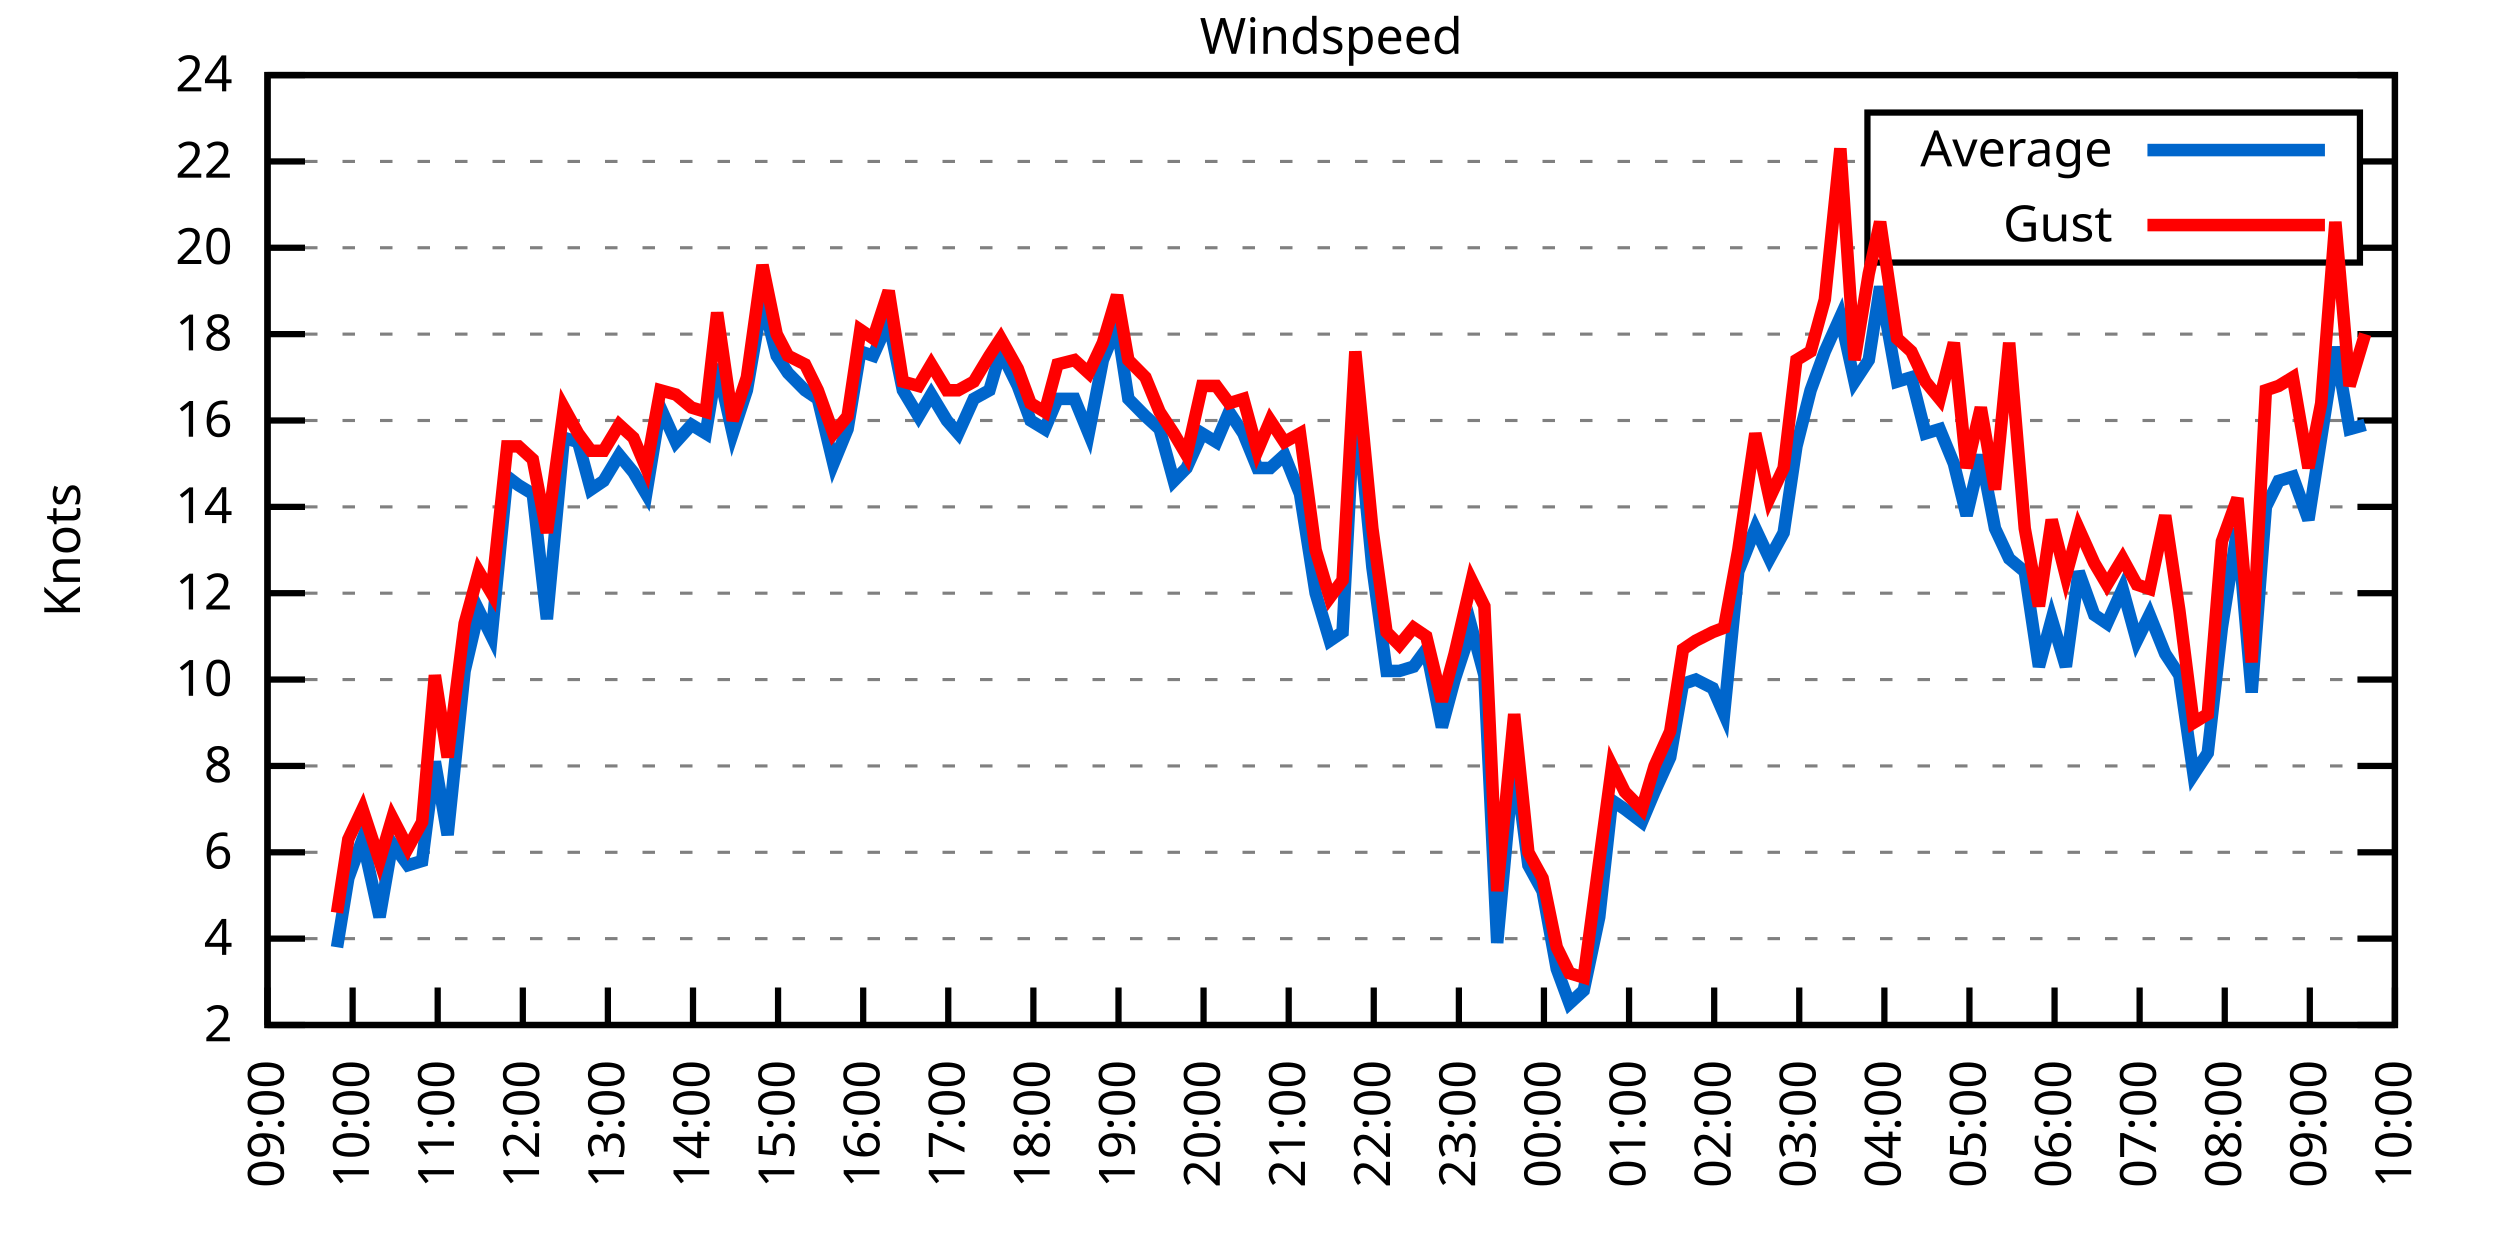
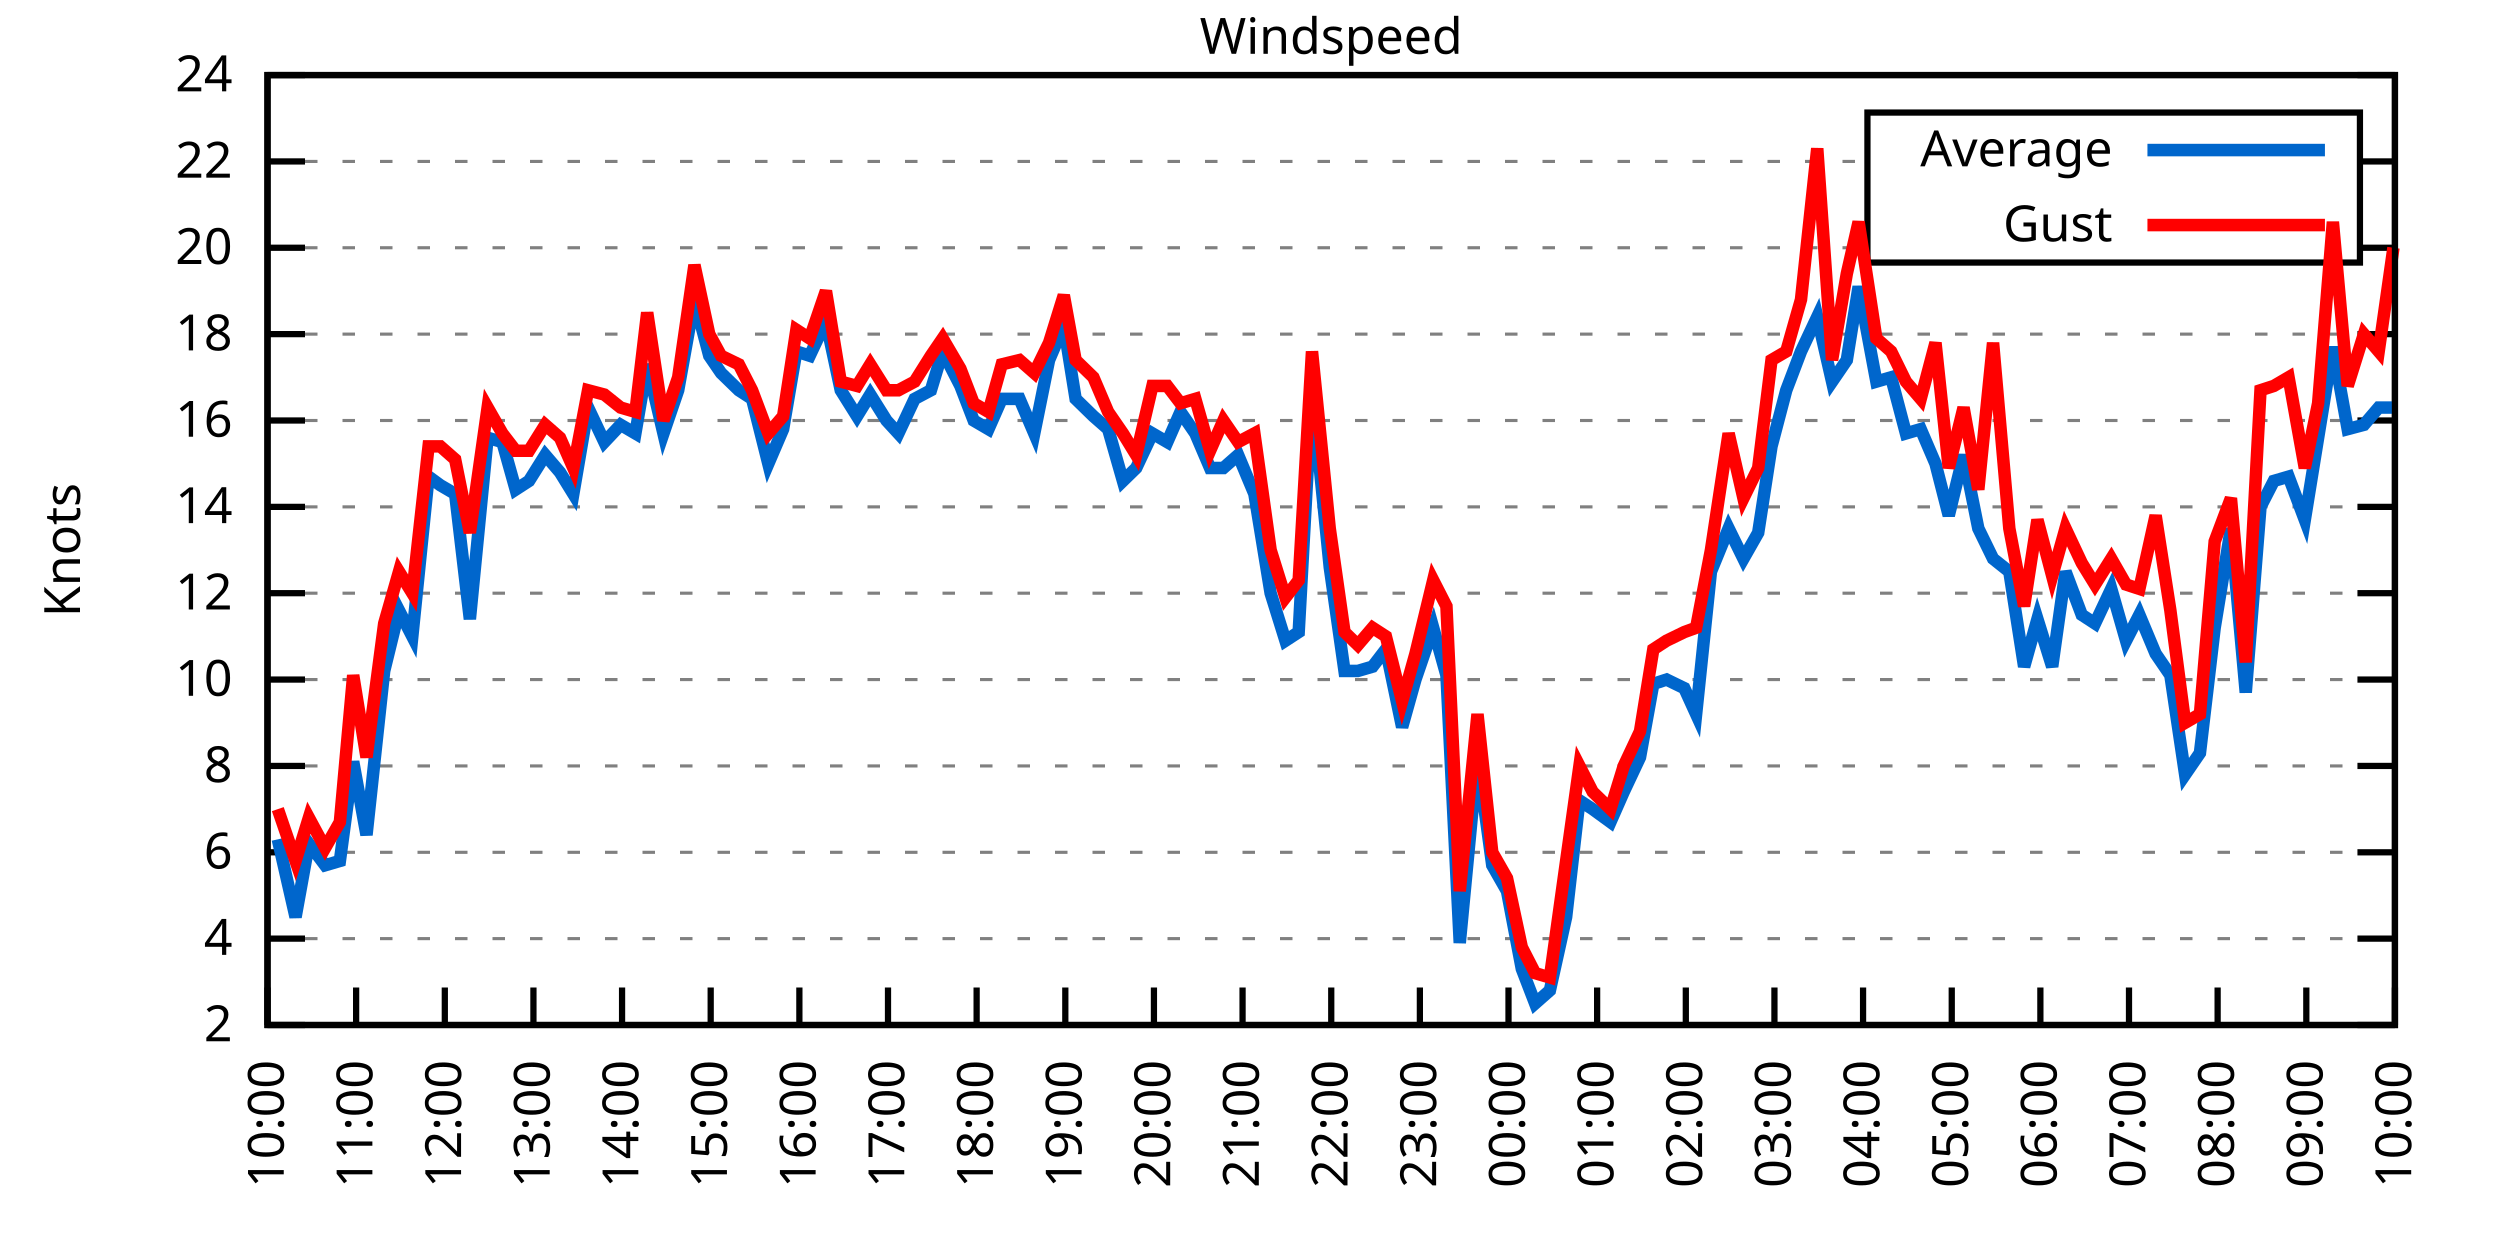
<svg xmlns="http://www.w3.org/2000/svg" xmlns:xlink="http://www.w3.org/1999/xlink" width="400" height="200" viewBox="0 0 400 200">
  <g id="gnuplot_canvas">
    <rect x="0" y="0" width="400" height="200" fill="none" />
    <defs>
      <circle id="gpDot" r="0.5" stroke-width="0.5" stroke="currentColor" />
      <path id="gpPt0" stroke-width="0.333" stroke="currentColor" d="M-1,0 h2 M0,-1 v2" />
      <path id="gpPt1" stroke-width="0.333" stroke="currentColor" d="M-1,-1 L1,1 M1,-1 L-1,1" />
      <path id="gpPt2" stroke-width="0.333" stroke="currentColor" d="M-1,0 L1,0 M0,-1 L0,1 M-1,-1 L1,1 M-1,1 L1,-1" />
      <rect id="gpPt3" stroke-width="0.333" stroke="currentColor" x="-1" y="-1" width="2" height="2" />
      <rect id="gpPt4" stroke-width="0.333" stroke="currentColor" fill="currentColor" x="-1" y="-1" width="2" height="2" />
      <circle id="gpPt5" stroke-width="0.333" stroke="currentColor" cx="0" cy="0" r="1" />
      <use xlink:href="#gpPt5" id="gpPt6" fill="currentColor" stroke="none" />
      <path id="gpPt7" stroke-width="0.333" stroke="currentColor" d="M0,-1.33 L-1.33,0.67 L1.33,0.67 z" />
      <use xlink:href="#gpPt7" id="gpPt8" fill="currentColor" stroke="none" />
      <use xlink:href="#gpPt7" id="gpPt9" stroke="currentColor" transform="rotate(180)" />
      <use xlink:href="#gpPt9" id="gpPt10" fill="currentColor" stroke="none" />
      <use xlink:href="#gpPt3" id="gpPt11" stroke="currentColor" transform="rotate(45)" />
      <use xlink:href="#gpPt11" id="gpPt12" fill="currentColor" stroke="none" />
      <path id="gpPt13" stroke-width="0.333" stroke="currentColor" d="M0,1.330 L1.265,0.411 L0.782,-1.067 L-0.782,-1.076 L-1.265,0.411 z" />
      <use xlink:href="#gpPt13" id="gpPt14" fill="currentColor" stroke="none" />
      <filter id="textbox" filterUnits="objectBoundingBox" x="0" y="0" height="1" width="1">
        <feFlood flood-color="white" flood-opacity="1" result="bgnd" />
        <feComposite in="SourceGraphic" in2="bgnd" operator="atop" />
      </filter>
      <filter id="greybox" filterUnits="objectBoundingBox" x="0" y="0" height="1" width="1">
        <feFlood flood-color="lightgrey" flood-opacity="1" result="grey" />
        <feComposite in="SourceGraphic" in2="grey" operator="atop" />
      </filter>
    </defs>
    <g fill="none" color="white" stroke="currentColor" stroke-width="1.00" stroke-linecap="butt" stroke-linejoin="miter">
</g>
    <g fill="none" color="black" stroke="currentColor" stroke-width="1.00" stroke-linecap="butt" stroke-linejoin="miter">
      <g stroke="none" shape-rendering="crispEdges">
        <polygon fill="rgb(255, 255, 255)" points="42.80,164.00 383.18,164.00 383.18,12.02 42.80,12.02 " />
      </g>
    </g>
    <g fill="none" color="black" stroke="currentColor" stroke-width="1.00" stroke-linecap="butt" stroke-linejoin="miter">
</g>
    <g fill="none" color="black" stroke="black" stroke-width="0.50" stroke-linecap="butt" stroke-linejoin="miter">
</g>
    <g fill="none" color="gray" stroke="currentColor" stroke-width="0.50" stroke-linecap="butt" stroke-linejoin="miter">
      <path stroke="gray" stroke-dasharray="2,4" class="gridline" d="M42.80,164.00 L383.19,164.00  " />
    </g>
    <g fill="none" color="gray" stroke="gray" stroke-width="1.00" stroke-linecap="butt" stroke-linejoin="miter">
</g>
    <g fill="none" color="black" stroke="currentColor" stroke-width="1.00" stroke-linecap="butt" stroke-linejoin="miter">
      <path stroke="black" d="M42.80,164.00 L48.80,164.00 M383.19,164.00 L377.19,164.00  " />
      <g transform="translate(37.20,166.60)" stroke="none" fill="black" font-family="Sans" font-size="8.00" text-anchor="end">
        <text>
          <tspan font-family="Sans"> 2</tspan>
        </text>
      </g>
    </g>
    <g fill="none" color="black" stroke="currentColor" stroke-width="1.00" stroke-linecap="butt" stroke-linejoin="miter">
</g>
    <g fill="none" color="black" stroke="black" stroke-width="0.50" stroke-linecap="butt" stroke-linejoin="miter">
</g>
    <g fill="none" color="gray" stroke="currentColor" stroke-width="0.50" stroke-linecap="butt" stroke-linejoin="miter">
      <path stroke="gray" stroke-dasharray="2,4" class="gridline" d="M42.80,150.18 L383.19,150.18  " />
    </g>
    <g fill="none" color="gray" stroke="gray" stroke-width="1.00" stroke-linecap="butt" stroke-linejoin="miter">
</g>
    <g fill="none" color="black" stroke="currentColor" stroke-width="1.00" stroke-linecap="butt" stroke-linejoin="miter">
      <path stroke="black" d="M42.80,150.18 L48.80,150.18 M383.19,150.18 L377.19,150.18  " />
      <g transform="translate(37.20,152.78)" stroke="none" fill="black" font-family="Sans" font-size="8.00" text-anchor="end">
        <text>
          <tspan font-family="Sans"> 4</tspan>
        </text>
      </g>
    </g>
    <g fill="none" color="black" stroke="currentColor" stroke-width="1.00" stroke-linecap="butt" stroke-linejoin="miter">
</g>
    <g fill="none" color="black" stroke="black" stroke-width="0.50" stroke-linecap="butt" stroke-linejoin="miter">
</g>
    <g fill="none" color="gray" stroke="currentColor" stroke-width="0.50" stroke-linecap="butt" stroke-linejoin="miter">
      <path stroke="gray" stroke-dasharray="2,4" class="gridline" d="M42.80,136.37 L383.19,136.37  " />
    </g>
    <g fill="none" color="gray" stroke="gray" stroke-width="1.00" stroke-linecap="butt" stroke-linejoin="miter">
</g>
    <g fill="none" color="black" stroke="currentColor" stroke-width="1.00" stroke-linecap="butt" stroke-linejoin="miter">
      <path stroke="black" d="M42.80,136.37 L48.80,136.37 M383.19,136.37 L377.19,136.37  " />
      <g transform="translate(37.20,138.97)" stroke="none" fill="black" font-family="Sans" font-size="8.00" text-anchor="end">
        <text>
          <tspan font-family="Sans"> 6</tspan>
        </text>
      </g>
    </g>
    <g fill="none" color="black" stroke="currentColor" stroke-width="1.00" stroke-linecap="butt" stroke-linejoin="miter">
</g>
    <g fill="none" color="black" stroke="black" stroke-width="0.50" stroke-linecap="butt" stroke-linejoin="miter">
</g>
    <g fill="none" color="gray" stroke="currentColor" stroke-width="0.50" stroke-linecap="butt" stroke-linejoin="miter">
      <path stroke="gray" stroke-dasharray="2,4" class="gridline" d="M42.80,122.55 L383.19,122.55  " />
    </g>
    <g fill="none" color="gray" stroke="gray" stroke-width="1.00" stroke-linecap="butt" stroke-linejoin="miter">
</g>
    <g fill="none" color="black" stroke="currentColor" stroke-width="1.00" stroke-linecap="butt" stroke-linejoin="miter">
      <path stroke="black" d="M42.80,122.55 L48.80,122.55 M383.19,122.55 L377.19,122.55  " />
      <g transform="translate(37.20,125.15)" stroke="none" fill="black" font-family="Sans" font-size="8.00" text-anchor="end">
        <text>
          <tspan font-family="Sans"> 8</tspan>
        </text>
      </g>
    </g>
    <g fill="none" color="black" stroke="currentColor" stroke-width="1.00" stroke-linecap="butt" stroke-linejoin="miter">
</g>
    <g fill="none" color="black" stroke="black" stroke-width="0.50" stroke-linecap="butt" stroke-linejoin="miter">
</g>
    <g fill="none" color="gray" stroke="currentColor" stroke-width="0.50" stroke-linecap="butt" stroke-linejoin="miter">
      <path stroke="gray" stroke-dasharray="2,4" class="gridline" d="M42.80,108.73 L383.19,108.73  " />
    </g>
    <g fill="none" color="gray" stroke="gray" stroke-width="1.00" stroke-linecap="butt" stroke-linejoin="miter">
</g>
    <g fill="none" color="black" stroke="currentColor" stroke-width="1.00" stroke-linecap="butt" stroke-linejoin="miter">
      <path stroke="black" d="M42.80,108.73 L48.80,108.73 M383.19,108.73 L377.19,108.73  " />
      <g transform="translate(37.20,111.33)" stroke="none" fill="black" font-family="Sans" font-size="8.00" text-anchor="end">
        <text>
          <tspan font-family="Sans"> 10</tspan>
        </text>
      </g>
    </g>
    <g fill="none" color="black" stroke="currentColor" stroke-width="1.00" stroke-linecap="butt" stroke-linejoin="miter">
</g>
    <g fill="none" color="black" stroke="black" stroke-width="0.50" stroke-linecap="butt" stroke-linejoin="miter">
</g>
    <g fill="none" color="gray" stroke="currentColor" stroke-width="0.50" stroke-linecap="butt" stroke-linejoin="miter">
      <path stroke="gray" stroke-dasharray="2,4" class="gridline" d="M42.80,94.91 L383.19,94.91  " />
    </g>
    <g fill="none" color="gray" stroke="gray" stroke-width="1.00" stroke-linecap="butt" stroke-linejoin="miter">
</g>
    <g fill="none" color="black" stroke="currentColor" stroke-width="1.00" stroke-linecap="butt" stroke-linejoin="miter">
      <path stroke="black" d="M42.80,94.91 L48.80,94.91 M383.19,94.91 L377.19,94.91  " />
      <g transform="translate(37.20,97.51)" stroke="none" fill="black" font-family="Sans" font-size="8.00" text-anchor="end">
        <text>
          <tspan font-family="Sans"> 12</tspan>
        </text>
      </g>
    </g>
    <g fill="none" color="black" stroke="currentColor" stroke-width="1.00" stroke-linecap="butt" stroke-linejoin="miter">
</g>
    <g fill="none" color="black" stroke="black" stroke-width="0.50" stroke-linecap="butt" stroke-linejoin="miter">
</g>
    <g fill="none" color="gray" stroke="currentColor" stroke-width="0.50" stroke-linecap="butt" stroke-linejoin="miter">
      <path stroke="gray" stroke-dasharray="2,4" class="gridline" d="M42.80,81.10 L383.19,81.10  " />
    </g>
    <g fill="none" color="gray" stroke="gray" stroke-width="1.00" stroke-linecap="butt" stroke-linejoin="miter">
</g>
    <g fill="none" color="black" stroke="currentColor" stroke-width="1.00" stroke-linecap="butt" stroke-linejoin="miter">
      <path stroke="black" d="M42.80,81.10 L48.80,81.10 M383.19,81.10 L377.19,81.10  " />
      <g transform="translate(37.20,83.70)" stroke="none" fill="black" font-family="Sans" font-size="8.00" text-anchor="end">
        <text>
          <tspan font-family="Sans"> 14</tspan>
        </text>
      </g>
    </g>
    <g fill="none" color="black" stroke="currentColor" stroke-width="1.00" stroke-linecap="butt" stroke-linejoin="miter">
</g>
    <g fill="none" color="black" stroke="black" stroke-width="0.50" stroke-linecap="butt" stroke-linejoin="miter">
</g>
    <g fill="none" color="gray" stroke="currentColor" stroke-width="0.50" stroke-linecap="butt" stroke-linejoin="miter">
      <path stroke="gray" stroke-dasharray="2,4" class="gridline" d="M42.80,67.28 L383.19,67.28  " />
    </g>
    <g fill="none" color="gray" stroke="gray" stroke-width="1.00" stroke-linecap="butt" stroke-linejoin="miter">
</g>
    <g fill="none" color="black" stroke="currentColor" stroke-width="1.00" stroke-linecap="butt" stroke-linejoin="miter">
      <path stroke="black" d="M42.80,67.28 L48.80,67.28 M383.19,67.28 L377.19,67.28  " />
      <g transform="translate(37.20,69.88)" stroke="none" fill="black" font-family="Sans" font-size="8.00" text-anchor="end">
        <text>
          <tspan font-family="Sans"> 16</tspan>
        </text>
      </g>
    </g>
    <g fill="none" color="black" stroke="currentColor" stroke-width="1.00" stroke-linecap="butt" stroke-linejoin="miter">
</g>
    <g fill="none" color="black" stroke="black" stroke-width="0.50" stroke-linecap="butt" stroke-linejoin="miter">
</g>
    <g fill="none" color="gray" stroke="currentColor" stroke-width="0.50" stroke-linecap="butt" stroke-linejoin="miter">
      <path stroke="gray" stroke-dasharray="2,4" class="gridline" d="M42.80,53.46 L383.19,53.46  " />
    </g>
    <g fill="none" color="gray" stroke="gray" stroke-width="1.00" stroke-linecap="butt" stroke-linejoin="miter">
</g>
    <g fill="none" color="black" stroke="currentColor" stroke-width="1.00" stroke-linecap="butt" stroke-linejoin="miter">
      <path stroke="black" d="M42.80,53.46 L48.80,53.46 M383.19,53.46 L377.19,53.46  " />
      <g transform="translate(37.20,56.06)" stroke="none" fill="black" font-family="Sans" font-size="8.00" text-anchor="end">
        <text>
          <tspan font-family="Sans"> 18</tspan>
        </text>
      </g>
    </g>
    <g fill="none" color="black" stroke="currentColor" stroke-width="1.00" stroke-linecap="butt" stroke-linejoin="miter">
</g>
    <g fill="none" color="black" stroke="black" stroke-width="0.50" stroke-linecap="butt" stroke-linejoin="miter">
</g>
    <g fill="none" color="gray" stroke="currentColor" stroke-width="0.50" stroke-linecap="butt" stroke-linejoin="miter">
      <path stroke="gray" stroke-dasharray="2,4" class="gridline" d="M42.80,39.64 L298.79,39.64 M377.59,39.64 L383.19,39.64  " />
    </g>
    <g fill="none" color="gray" stroke="gray" stroke-width="1.00" stroke-linecap="butt" stroke-linejoin="miter">
</g>
    <g fill="none" color="black" stroke="currentColor" stroke-width="1.00" stroke-linecap="butt" stroke-linejoin="miter">
      <path stroke="black" d="M42.80,39.64 L48.80,39.64 M383.19,39.64 L377.19,39.64  " />
      <g transform="translate(37.20,42.24)" stroke="none" fill="black" font-family="Sans" font-size="8.00" text-anchor="end">
        <text>
          <tspan font-family="Sans"> 20</tspan>
        </text>
      </g>
    </g>
    <g fill="none" color="black" stroke="currentColor" stroke-width="1.00" stroke-linecap="butt" stroke-linejoin="miter">
</g>
    <g fill="none" color="black" stroke="black" stroke-width="0.50" stroke-linecap="butt" stroke-linejoin="miter">
</g>
    <g fill="none" color="gray" stroke="currentColor" stroke-width="0.50" stroke-linecap="butt" stroke-linejoin="miter">
      <path stroke="gray" stroke-dasharray="2,4" class="gridline" d="M42.80,25.83 L298.79,25.83 M377.59,25.83 L383.19,25.83  " />
    </g>
    <g fill="none" color="gray" stroke="gray" stroke-width="1.00" stroke-linecap="butt" stroke-linejoin="miter">
</g>
    <g fill="none" color="black" stroke="currentColor" stroke-width="1.00" stroke-linecap="butt" stroke-linejoin="miter">
      <path stroke="black" d="M42.80,25.83 L48.80,25.83 M383.19,25.83 L377.19,25.83  " />
      <g transform="translate(37.20,28.43)" stroke="none" fill="black" font-family="Sans" font-size="8.00" text-anchor="end">
        <text>
          <tspan font-family="Sans"> 22</tspan>
        </text>
      </g>
    </g>
    <g fill="none" color="black" stroke="currentColor" stroke-width="1.00" stroke-linecap="butt" stroke-linejoin="miter">
</g>
    <g fill="none" color="black" stroke="black" stroke-width="0.50" stroke-linecap="butt" stroke-linejoin="miter">
</g>
    <g fill="none" color="gray" stroke="currentColor" stroke-width="0.50" stroke-linecap="butt" stroke-linejoin="miter">
      <path stroke="gray" stroke-dasharray="2,4" class="gridline" d="M42.80,12.01 L383.19,12.01  " />
    </g>
    <g fill="none" color="gray" stroke="gray" stroke-width="1.00" stroke-linecap="butt" stroke-linejoin="miter">
</g>
    <g fill="none" color="black" stroke="currentColor" stroke-width="1.00" stroke-linecap="butt" stroke-linejoin="miter">
      <path stroke="black" d="M42.80,12.01 L48.80,12.01 M383.19,12.01 L377.19,12.01  " />
      <g transform="translate(37.20,14.61)" stroke="none" fill="black" font-family="Sans" font-size="8.00" text-anchor="end">
        <text>
          <tspan font-family="Sans"> 24</tspan>
        </text>
      </g>
    </g>
    <g fill="none" color="black" stroke="currentColor" stroke-width="1.00" stroke-linecap="butt" stroke-linejoin="miter">
      <path stroke="black" d="M42.80,164.00 L42.80,158.00  " />
      <g transform="translate(45.40,169.60) rotate(270.00)" stroke="none" fill="black" font-family="Sans" font-size="8.00" text-anchor="end">
        <text>
-           <tspan font-family="Sans">09:00</tspan>
-         </text>
-       </g>
-     </g>
-     <g fill="none" color="black" stroke="currentColor" stroke-width="1.00" stroke-linecap="butt" stroke-linejoin="miter">
-       <path stroke="black" d="M56.42,164.00 L56.42,158.00  " />
-       <g transform="translate(59.02,169.60) rotate(270.00)" stroke="none" fill="black" font-family="Sans" font-size="8.00" text-anchor="end">
-         <text>
          <tspan font-family="Sans">10:00</tspan>
        </text>
      </g>
    </g>
    <g fill="none" color="black" stroke="currentColor" stroke-width="1.00" stroke-linecap="butt" stroke-linejoin="miter">
-       <path stroke="black" d="M70.03,164.00 L70.03,158.00  " />
-       <g transform="translate(72.63,169.60) rotate(270.00)" stroke="none" fill="black" font-family="Sans" font-size="8.00" text-anchor="end">
+       <path stroke="black" d="M56.98,164.00 L56.98,158.00  " />
+       <g transform="translate(59.58,169.60) rotate(270.00)" stroke="none" fill="black" font-family="Sans" font-size="8.00" text-anchor="end">
        <text>
          <tspan font-family="Sans">11:00</tspan>
        </text>
      </g>
    </g>
    <g fill="none" color="black" stroke="currentColor" stroke-width="1.00" stroke-linecap="butt" stroke-linejoin="miter">
-       <path stroke="black" d="M83.65,164.00 L83.65,158.00  " />
-       <g transform="translate(86.25,169.60) rotate(270.00)" stroke="none" fill="black" font-family="Sans" font-size="8.00" text-anchor="end">
+       <path stroke="black" d="M71.17,164.00 L71.17,158.00  " />
+       <g transform="translate(73.77,169.60) rotate(270.00)" stroke="none" fill="black" font-family="Sans" font-size="8.00" text-anchor="end">
        <text>
          <tspan font-family="Sans">12:00</tspan>
        </text>
      </g>
    </g>
    <g fill="none" color="black" stroke="currentColor" stroke-width="1.00" stroke-linecap="butt" stroke-linejoin="miter">
-       <path stroke="black" d="M97.26,164.00 L97.26,158.00  " />
-       <g transform="translate(99.86,169.60) rotate(270.00)" stroke="none" fill="black" font-family="Sans" font-size="8.00" text-anchor="end">
+       <path stroke="black" d="M85.35,164.00 L85.35,158.00  " />
+       <g transform="translate(87.95,169.60) rotate(270.00)" stroke="none" fill="black" font-family="Sans" font-size="8.00" text-anchor="end">
        <text>
          <tspan font-family="Sans">13:00</tspan>
        </text>
      </g>
    </g>
    <g fill="none" color="black" stroke="currentColor" stroke-width="1.00" stroke-linecap="butt" stroke-linejoin="miter">
-       <path stroke="black" d="M110.88,164.00 L110.88,158.00  " />
-       <g transform="translate(113.48,169.60) rotate(270.00)" stroke="none" fill="black" font-family="Sans" font-size="8.00" text-anchor="end">
+       <path stroke="black" d="M99.53,164.00 L99.53,158.00  " />
+       <g transform="translate(102.13,169.60) rotate(270.00)" stroke="none" fill="black" font-family="Sans" font-size="8.00" text-anchor="end">
        <text>
          <tspan font-family="Sans">14:00</tspan>
        </text>
      </g>
    </g>
    <g fill="none" color="black" stroke="currentColor" stroke-width="1.00" stroke-linecap="butt" stroke-linejoin="miter">
-       <path stroke="black" d="M124.49,164.00 L124.49,158.00  " />
-       <g transform="translate(127.09,169.60) rotate(270.00)" stroke="none" fill="black" font-family="Sans" font-size="8.00" text-anchor="end">
+       <path stroke="black" d="M113.71,164.00 L113.71,158.00  " />
+       <g transform="translate(116.31,169.60) rotate(270.00)" stroke="none" fill="black" font-family="Sans" font-size="8.00" text-anchor="end">
        <text>
          <tspan font-family="Sans">15:00</tspan>
        </text>
      </g>
    </g>
    <g fill="none" color="black" stroke="currentColor" stroke-width="1.00" stroke-linecap="butt" stroke-linejoin="miter">
-       <path stroke="black" d="M138.11,164.00 L138.11,158.00  " />
-       <g transform="translate(140.71,169.60) rotate(270.00)" stroke="none" fill="black" font-family="Sans" font-size="8.00" text-anchor="end">
+       <path stroke="black" d="M127.90,164.00 L127.90,158.00  " />
+       <g transform="translate(130.50,169.60) rotate(270.00)" stroke="none" fill="black" font-family="Sans" font-size="8.00" text-anchor="end">
        <text>
          <tspan font-family="Sans">16:00</tspan>
        </text>
      </g>
    </g>
    <g fill="none" color="black" stroke="currentColor" stroke-width="1.00" stroke-linecap="butt" stroke-linejoin="miter">
-       <path stroke="black" d="M151.72,164.00 L151.72,158.00  " />
-       <g transform="translate(154.32,169.60) rotate(270.00)" stroke="none" fill="black" font-family="Sans" font-size="8.00" text-anchor="end">
+       <path stroke="black" d="M142.08,164.00 L142.08,158.00  " />
+       <g transform="translate(144.68,169.60) rotate(270.00)" stroke="none" fill="black" font-family="Sans" font-size="8.00" text-anchor="end">
        <text>
          <tspan font-family="Sans">17:00</tspan>
        </text>
      </g>
    </g>
    <g fill="none" color="black" stroke="currentColor" stroke-width="1.00" stroke-linecap="butt" stroke-linejoin="miter">
-       <path stroke="black" d="M165.34,164.00 L165.34,158.00  " />
-       <g transform="translate(167.94,169.60) rotate(270.00)" stroke="none" fill="black" font-family="Sans" font-size="8.00" text-anchor="end">
+       <path stroke="black" d="M156.26,164.00 L156.26,158.00  " />
+       <g transform="translate(158.86,169.60) rotate(270.00)" stroke="none" fill="black" font-family="Sans" font-size="8.00" text-anchor="end">
        <text>
          <tspan font-family="Sans">18:00</tspan>
        </text>
      </g>
    </g>
    <g fill="none" color="black" stroke="currentColor" stroke-width="1.00" stroke-linecap="butt" stroke-linejoin="miter">
-       <path stroke="black" d="M178.96,164.00 L178.96,158.00  " />
-       <g transform="translate(181.56,169.60) rotate(270.00)" stroke="none" fill="black" font-family="Sans" font-size="8.00" text-anchor="end">
+       <path stroke="black" d="M170.45,164.00 L170.45,158.00  " />
+       <g transform="translate(173.05,169.60) rotate(270.00)" stroke="none" fill="black" font-family="Sans" font-size="8.00" text-anchor="end">
        <text>
          <tspan font-family="Sans">19:00</tspan>
        </text>
      </g>
    </g>
    <g fill="none" color="black" stroke="currentColor" stroke-width="1.00" stroke-linecap="butt" stroke-linejoin="miter">
-       <path stroke="black" d="M192.57,164.00 L192.57,158.00  " />
-       <g transform="translate(195.17,169.60) rotate(270.00)" stroke="none" fill="black" font-family="Sans" font-size="8.00" text-anchor="end">
+       <path stroke="black" d="M184.63,164.00 L184.63,158.00  " />
+       <g transform="translate(187.23,169.60) rotate(270.00)" stroke="none" fill="black" font-family="Sans" font-size="8.00" text-anchor="end">
        <text>
          <tspan font-family="Sans">20:00</tspan>
        </text>
      </g>
    </g>
    <g fill="none" color="black" stroke="currentColor" stroke-width="1.00" stroke-linecap="butt" stroke-linejoin="miter">
-       <path stroke="black" d="M206.19,164.00 L206.19,158.00  " />
-       <g transform="translate(208.79,169.60) rotate(270.00)" stroke="none" fill="black" font-family="Sans" font-size="8.00" text-anchor="end">
+       <path stroke="black" d="M198.81,164.00 L198.81,158.00  " />
+       <g transform="translate(201.41,169.60) rotate(270.00)" stroke="none" fill="black" font-family="Sans" font-size="8.00" text-anchor="end">
        <text>
          <tspan font-family="Sans">21:00</tspan>
        </text>
      </g>
    </g>
    <g fill="none" color="black" stroke="currentColor" stroke-width="1.00" stroke-linecap="butt" stroke-linejoin="miter">
-       <path stroke="black" d="M219.80,164.00 L219.80,158.00  " />
-       <g transform="translate(222.40,169.60) rotate(270.00)" stroke="none" fill="black" font-family="Sans" font-size="8.00" text-anchor="end">
+       <path stroke="black" d="M213.00,164.00 L213.00,158.00  " />
+       <g transform="translate(215.60,169.60) rotate(270.00)" stroke="none" fill="black" font-family="Sans" font-size="8.00" text-anchor="end">
        <text>
          <tspan font-family="Sans">22:00</tspan>
        </text>
      </g>
    </g>
    <g fill="none" color="black" stroke="currentColor" stroke-width="1.00" stroke-linecap="butt" stroke-linejoin="miter">
-       <path stroke="black" d="M233.42,164.00 L233.42,158.00  " />
-       <g transform="translate(236.02,169.60) rotate(270.00)" stroke="none" fill="black" font-family="Sans" font-size="8.00" text-anchor="end">
+       <path stroke="black" d="M227.18,164.00 L227.18,158.00  " />
+       <g transform="translate(229.78,169.60) rotate(270.00)" stroke="none" fill="black" font-family="Sans" font-size="8.00" text-anchor="end">
        <text>
          <tspan font-family="Sans">23:00</tspan>
        </text>
      </g>
    </g>
    <g fill="none" color="black" stroke="currentColor" stroke-width="1.00" stroke-linecap="butt" stroke-linejoin="miter">
-       <path stroke="black" d="M247.03,164.00 L247.03,158.00  " />
-       <g transform="translate(249.63,169.60) rotate(270.00)" stroke="none" fill="black" font-family="Sans" font-size="8.00" text-anchor="end">
+       <path stroke="black" d="M241.36,164.00 L241.36,158.00  " />
+       <g transform="translate(243.96,169.60) rotate(270.00)" stroke="none" fill="black" font-family="Sans" font-size="8.00" text-anchor="end">
        <text>
          <tspan font-family="Sans">00:00</tspan>
        </text>
      </g>
    </g>
    <g fill="none" color="black" stroke="currentColor" stroke-width="1.00" stroke-linecap="butt" stroke-linejoin="miter">
-       <path stroke="black" d="M260.65,164.00 L260.65,158.00  " />
-       <g transform="translate(263.25,169.60) rotate(270.00)" stroke="none" fill="black" font-family="Sans" font-size="8.00" text-anchor="end">
+       <path stroke="black" d="M255.54,164.00 L255.54,158.00  " />
+       <g transform="translate(258.14,169.60) rotate(270.00)" stroke="none" fill="black" font-family="Sans" font-size="8.00" text-anchor="end">
        <text>
          <tspan font-family="Sans">01:00</tspan>
        </text>
      </g>
    </g>
    <g fill="none" color="black" stroke="currentColor" stroke-width="1.00" stroke-linecap="butt" stroke-linejoin="miter">
-       <path stroke="black" d="M274.27,164.00 L274.27,158.00  " />
-       <g transform="translate(276.87,169.60) rotate(270.00)" stroke="none" fill="black" font-family="Sans" font-size="8.00" text-anchor="end">
+       <path stroke="black" d="M269.73,164.00 L269.73,158.00  " />
+       <g transform="translate(272.33,169.60) rotate(270.00)" stroke="none" fill="black" font-family="Sans" font-size="8.00" text-anchor="end">
        <text>
          <tspan font-family="Sans">02:00</tspan>
        </text>
      </g>
    </g>
    <g fill="none" color="black" stroke="currentColor" stroke-width="1.00" stroke-linecap="butt" stroke-linejoin="miter">
-       <path stroke="black" d="M287.88,164.00 L287.88,158.00  " />
-       <g transform="translate(290.48,169.60) rotate(270.00)" stroke="none" fill="black" font-family="Sans" font-size="8.00" text-anchor="end">
+       <path stroke="black" d="M283.91,164.00 L283.91,158.00  " />
+       <g transform="translate(286.51,169.60) rotate(270.00)" stroke="none" fill="black" font-family="Sans" font-size="8.00" text-anchor="end">
        <text>
          <tspan font-family="Sans">03:00</tspan>
        </text>
      </g>
    </g>
    <g fill="none" color="black" stroke="currentColor" stroke-width="1.00" stroke-linecap="butt" stroke-linejoin="miter">
-       <path stroke="black" d="M301.50,164.00 L301.50,158.00  " />
-       <g transform="translate(304.10,169.60) rotate(270.00)" stroke="none" fill="black" font-family="Sans" font-size="8.00" text-anchor="end">
+       <path stroke="black" d="M298.09,164.00 L298.09,158.00  " />
+       <g transform="translate(300.69,169.60) rotate(270.00)" stroke="none" fill="black" font-family="Sans" font-size="8.00" text-anchor="end">
        <text>
          <tspan font-family="Sans">04:00</tspan>
        </text>
      </g>
    </g>
    <g fill="none" color="black" stroke="currentColor" stroke-width="1.00" stroke-linecap="butt" stroke-linejoin="miter">
-       <path stroke="black" d="M315.11,164.00 L315.11,158.00  " />
-       <g transform="translate(317.71,169.60) rotate(270.00)" stroke="none" fill="black" font-family="Sans" font-size="8.00" text-anchor="end">
+       <path stroke="black" d="M312.28,164.00 L312.28,158.00  " />
+       <g transform="translate(314.88,169.60) rotate(270.00)" stroke="none" fill="black" font-family="Sans" font-size="8.00" text-anchor="end">
        <text>
          <tspan font-family="Sans">05:00</tspan>
        </text>
      </g>
    </g>
    <g fill="none" color="black" stroke="currentColor" stroke-width="1.00" stroke-linecap="butt" stroke-linejoin="miter">
-       <path stroke="black" d="M328.73,164.00 L328.73,158.00  " />
-       <g transform="translate(331.33,169.60) rotate(270.00)" stroke="none" fill="black" font-family="Sans" font-size="8.00" text-anchor="end">
+       <path stroke="black" d="M326.46,164.00 L326.46,158.00  " />
+       <g transform="translate(329.06,169.60) rotate(270.00)" stroke="none" fill="black" font-family="Sans" font-size="8.00" text-anchor="end">
        <text>
          <tspan font-family="Sans">06:00</tspan>
        </text>
      </g>
    </g>
    <g fill="none" color="black" stroke="currentColor" stroke-width="1.00" stroke-linecap="butt" stroke-linejoin="miter">
-       <path stroke="black" d="M342.34,164.00 L342.34,158.00  " />
-       <g transform="translate(344.94,169.60) rotate(270.00)" stroke="none" fill="black" font-family="Sans" font-size="8.00" text-anchor="end">
+       <path stroke="black" d="M340.64,164.00 L340.64,158.00  " />
+       <g transform="translate(343.24,169.60) rotate(270.00)" stroke="none" fill="black" font-family="Sans" font-size="8.00" text-anchor="end">
        <text>
          <tspan font-family="Sans">07:00</tspan>
        </text>
      </g>
    </g>
    <g fill="none" color="black" stroke="currentColor" stroke-width="1.00" stroke-linecap="butt" stroke-linejoin="miter">
-       <path stroke="black" d="M355.96,164.00 L355.96,158.00  " />
-       <g transform="translate(358.56,169.60) rotate(270.00)" stroke="none" fill="black" font-family="Sans" font-size="8.00" text-anchor="end">
+       <path stroke="black" d="M354.82,164.00 L354.82,158.00  " />
+       <g transform="translate(357.42,169.60) rotate(270.00)" stroke="none" fill="black" font-family="Sans" font-size="8.00" text-anchor="end">
        <text>
          <tspan font-family="Sans">08:00</tspan>
        </text>
      </g>
    </g>
    <g fill="none" color="black" stroke="currentColor" stroke-width="1.00" stroke-linecap="butt" stroke-linejoin="miter">
-       <path stroke="black" d="M369.57,164.00 L369.57,158.00  " />
-       <g transform="translate(372.17,169.60) rotate(270.00)" stroke="none" fill="black" font-family="Sans" font-size="8.00" text-anchor="end">
+       <path stroke="black" d="M369.01,164.00 L369.01,158.00  " />
+       <g transform="translate(371.61,169.60) rotate(270.00)" stroke="none" fill="black" font-family="Sans" font-size="8.00" text-anchor="end">
        <text>
          <tspan font-family="Sans">09:00</tspan>
        </text>
      </g>
    </g>
    <g fill="none" color="black" stroke="currentColor" stroke-width="1.00" stroke-linecap="butt" stroke-linejoin="miter">
      <path stroke="black" d="M383.19,164.00 L383.19,158.00  " />
      <g transform="translate(385.79,169.60) rotate(270.00)" stroke="none" fill="black" font-family="Sans" font-size="8.00" text-anchor="end">
        <text>
          <tspan font-family="Sans">10:00</tspan>
        </text>
      </g>
    </g>
    <g fill="none" color="black" stroke="currentColor" stroke-width="1.00" stroke-linecap="butt" stroke-linejoin="miter">
</g>
    <g fill="none" color="black" stroke="currentColor" stroke-width="1.00" stroke-linecap="butt" stroke-linejoin="miter">
      <path stroke="black" d="M42.80,12.01 L42.80,164.00 L383.19,164.00 L383.19,12.01 L42.80,12.01 Z  " />
    </g>
    <g fill="none" color="black" stroke="currentColor" stroke-width="1.00" stroke-linecap="butt" stroke-linejoin="miter">
</g>
    <g fill="none" color="black" stroke="currentColor" stroke-width="1.00" stroke-linecap="butt" stroke-linejoin="miter">
      <path stroke="black" d="M298.79,42.01 L298.79,18.01 L377.59,18.01 L377.59,42.01 L298.79,42.01 Z  " />
    </g>
    <g id="Windspeed_plot_1">
      <g fill="none" color="white" stroke="black" stroke-width="2.00" stroke-linecap="butt" stroke-linejoin="miter">
</g>
      <g fill="none" color="black" stroke="currentColor" stroke-width="2.00" stroke-linecap="butt" stroke-linejoin="miter">
        <g transform="translate(337.99,26.61)" stroke="none" fill="black" font-family="Sans" font-size="8.00" text-anchor="end">
          <text>
            <tspan font-family="Sans">Average</tspan>
          </text>
        </g>
      </g>
      <g fill="none" color="black" stroke="currentColor" stroke-width="2.00" stroke-linecap="butt" stroke-linejoin="miter">
-         <path stroke="rgb(  0, 102, 204)" d="M343.59,24.01 L371.99,24.01 M53.92,151.56 L55.73,140.51 L58.00,134.29 L60.73,146.73 L62.77,134.98 L65.27,138.44   L67.54,137.75 L69.58,121.86 L71.62,133.60 L74.34,107.35 L76.61,97.68 L78.65,101.82 L81.15,76.26 L82.97,77.64   L85.24,79.02 L87.50,99.06 L90.23,70.04 L92.50,70.73 L94.54,78.33 L96.58,76.95 L99.08,72.81 L101.35,75.57   L103.39,79.02 L105.66,65.21 L108.15,70.73 L110.65,67.97 L112.92,69.35 L114.74,58.30 L117.23,69.35 L119.50,62.44   L122.00,47.93 L124.27,56.92 L126.08,59.68 L128.81,62.44 L130.85,63.82 L133.34,74.19 L135.61,68.66 L137.66,56.23   L139.70,56.92 L142.19,51.39 L144.46,62.44 L146.96,66.59 L149.00,63.13 L151.50,67.28 L153.31,69.35 L155.81,63.82   L158.31,62.44 L160.12,56.23 L162.84,61.75 L164.89,67.28 L167.16,68.66 L169.20,63.82 L171.92,63.82 L174.19,69.35   L176.46,57.61 L178.73,52.08 L180.54,63.82 L183.27,66.59 L185.54,68.66 L187.81,76.95 L189.85,74.88 L192.34,69.35   L194.61,70.73 L196.66,65.90 L198.93,69.35 L201.19,74.88 L203.24,74.88 L205.51,72.81 L208.00,79.02 L210.50,94.91   L212.77,102.51 L214.81,101.13 L216.85,62.44 L219.58,90.77 L221.85,107.35 L223.89,107.35 L226.16,106.66 L228.20,103.89   L230.70,116.33 L232.74,108.73 L235.46,100.44 L237.50,108.04 L239.55,150.87 L242.27,121.17 L244.54,138.44 L246.81,142.58   L249.08,155.02 L251.12,160.55 L253.39,158.47 L255.88,146.73 L257.93,128.08 L259.97,129.46 L262.69,131.53 L264.73,126.69   L267.23,121.17 L269.27,109.42 L271.32,108.73 L274.04,110.11 L275.85,114.26 L278.12,91.46 L280.85,84.55 L283.12,89.39   L285.38,85.24 L287.43,71.42 L289.70,62.44 L291.97,56.23 L294.46,50.70 L296.73,61.06 L299.00,57.61 L300.82,45.86   L303.54,61.06 L305.81,60.37 L308.08,69.35 L310.35,68.66 L312.62,74.19 L314.66,82.48 L316.93,72.81 L319.20,84.55   L321.47,89.39 L323.96,91.46 L326.23,106.66 L328.27,99.06 L330.54,106.66 L332.59,91.46 L335.08,98.37 L337.12,99.75   L339.62,94.22 L341.89,102.51 L343.93,98.37 L346.43,104.59 L348.70,108.04 L350.97,123.93 L353.24,120.48 L355.50,100.44   L358.00,84.55 L360.27,110.80 L362.54,81.10 L364.58,76.95 L366.85,76.26 L369.35,83.17 L371.39,70.04 L373.66,55.53   L375.93,68.66 L378.42,67.97  " />
+         <path stroke="rgb(  0, 102, 204)" d="M343.59,24.01 L371.99,24.01 M44.45,134.29 L47.29,146.73 L49.42,134.98 L52.02,138.44 L54.38,137.75 L56.51,121.86   L58.64,133.60 L61.47,107.35 L63.84,97.68 L65.97,101.82 L68.57,76.26 L70.46,77.64 L72.82,79.02 L75.18,99.06   L78.02,70.04 L80.38,70.73 L82.51,78.33 L84.64,76.95 L87.24,72.81 L89.60,75.57 L91.73,79.02 L94.09,65.21   L96.70,70.73 L99.30,67.97 L101.66,69.35 L103.55,58.30 L106.15,69.35 L108.51,62.44 L111.11,47.93 L113.48,56.92   L115.37,59.68 L118.21,62.44 L120.33,63.82 L122.93,74.19 L125.30,68.66 L127.42,56.23 L129.55,56.92 L132.15,51.39   L134.52,62.44 L137.12,66.59 L139.24,63.13 L141.84,67.28 L143.74,69.35 L146.34,63.82 L148.94,62.44 L150.83,56.23   L153.66,61.75 L155.79,67.28 L158.15,68.66 L160.28,63.82 L163.12,63.82 L165.48,69.35 L167.85,57.61 L170.21,52.08   L172.10,63.82 L174.94,66.59 L177.30,68.66 L179.67,76.95 L181.79,74.88 L184.39,69.35 L186.76,70.73 L188.88,65.90   L191.25,69.35 L193.61,74.88 L195.74,74.88 L198.10,72.81 L200.70,79.02 L203.30,94.91 L205.67,102.51 L207.79,101.13   L209.92,62.44 L212.76,90.77 L215.12,107.35 L217.25,107.35 L219.61,106.66 L221.74,103.89 L224.34,116.33 L226.47,108.73   L229.31,100.44 L231.43,108.04 L233.56,150.87 L236.40,121.17 L238.76,138.44 L241.12,142.58 L243.49,155.02 L245.62,160.55   L247.98,158.47 L250.58,146.73 L252.71,128.08 L254.83,129.46 L257.67,131.53 L259.80,126.69 L262.40,121.17 L264.53,109.42   L266.65,108.73 L269.49,110.11 L271.38,114.26 L273.75,91.46 L276.58,84.55 L278.95,89.39 L281.31,85.24 L283.44,71.42   L285.80,62.44 L288.16,56.23 L290.76,50.70 L293.13,61.06 L295.49,57.61 L297.38,45.86 L300.22,61.06 L302.58,60.37   L304.95,69.35 L307.31,68.66 L309.68,74.19 L311.80,82.48 L314.17,72.81 L316.53,84.55 L318.89,89.39 L321.49,91.46   L323.86,106.66 L325.99,99.06 L328.35,106.66 L330.48,91.46 L333.08,98.37 L335.20,99.75 L337.80,94.22 L340.17,102.51   L342.30,98.37 L344.90,104.59 L347.26,108.04 L349.62,123.93 L351.99,120.48 L354.35,100.44 L356.95,84.55 L359.32,110.80   L361.68,81.10 L363.81,76.95 L366.17,76.26 L368.77,83.17 L370.90,70.04 L373.26,55.53 L375.63,68.66 L378.23,67.97   L380.59,65.21 L382.95,65.21  " />
      </g>
    </g>
    <g id="Windspeed_plot_2">
      <g fill="none" color="black" stroke="currentColor" stroke-width="2.00" stroke-linecap="butt" stroke-linejoin="miter">
        <g transform="translate(337.99,38.61)" stroke="none" fill="black" font-family="Sans" font-size="8.00" text-anchor="end">
          <text>
            <tspan font-family="Sans">Gust</tspan>
          </text>
        </g>
      </g>
      <g fill="none" color="black" stroke="currentColor" stroke-width="2.00" stroke-linecap="butt" stroke-linejoin="miter">
-         <path stroke="rgb(255,   0,   0)" d="M343.59,36.01 L371.99,36.01 M53.92,146.04 L55.73,134.29 L58.00,129.46 L60.73,137.75 L62.77,130.84 L65.27,135.67   L67.54,131.53 L69.58,108.04 L71.62,121.17 L74.34,99.75 L76.61,91.46 L78.65,94.91 L81.15,71.42 L82.97,71.42   L85.24,73.50 L87.50,85.24 L90.23,65.21 L92.50,69.35 L94.54,72.12 L96.58,72.12 L99.08,67.97 L101.35,70.04   L103.39,74.88 L105.66,62.44 L108.15,63.13 L110.65,65.21 L112.92,65.90 L114.74,50.01 L117.23,67.28 L119.50,60.37   L122.00,42.41 L124.27,53.46 L126.08,56.92 L128.81,58.30 L130.85,62.44 L133.34,69.35 L135.61,66.59 L137.66,52.77   L139.70,54.15 L142.19,46.55 L144.46,61.06 L146.96,61.75 L149.00,58.30 L151.50,62.44 L153.31,62.44 L155.81,61.06   L158.31,56.92 L160.12,54.15 L162.84,58.99 L164.89,64.52 L167.16,65.90 L169.20,58.30 L171.92,57.61 L174.19,59.68   L176.46,54.84 L178.73,47.24 L180.54,57.61 L183.27,60.37 L185.54,65.90 L187.81,69.35 L189.85,72.81 L192.34,61.75   L194.61,61.75 L196.66,64.52 L198.93,63.82 L201.19,72.12 L203.24,67.28 L205.51,70.73 L208.00,69.35 L210.50,88.00   L212.77,95.60 L214.81,92.84 L216.85,56.23 L219.58,84.55 L221.85,101.13 L223.89,103.20 L226.16,100.44 L228.20,101.82   L230.70,112.19 L232.74,104.59 L235.46,92.84 L237.50,96.99 L239.55,142.58 L242.27,114.26 L244.54,136.37 L246.81,140.51   L249.08,151.56 L251.12,155.71 L253.39,156.40 L255.88,137.75 L257.93,122.55 L259.97,126.69 L262.69,129.46 L264.73,122.55   L267.23,117.02 L269.27,103.89 L271.32,102.51 L274.04,101.13 L275.85,100.44 L278.12,88.00 L280.85,69.35 L283.12,79.71   L285.38,74.88 L287.43,57.61 L289.70,56.23 L291.97,47.93 L294.46,23.75 L296.73,57.61 L299.00,43.79 L300.82,35.50   L303.54,54.15 L305.81,56.23 L308.08,61.06 L310.35,63.82 L312.62,54.84 L314.66,74.88 L316.93,65.21 L319.20,78.33   L321.47,54.84 L323.96,84.55 L326.23,96.99 L328.27,83.17 L330.54,92.15 L332.59,84.55 L335.08,90.08 L337.12,93.53   L339.62,89.39 L341.89,93.53 L343.93,94.22 L346.43,82.48 L348.70,97.68 L350.97,115.64 L353.24,114.26 L355.50,86.62   L358.00,79.71 L360.27,105.97 L362.54,62.44 L364.58,61.75 L366.85,60.37 L369.35,74.88 L371.39,64.52 L373.66,35.50   L375.93,61.75 L378.42,53.46  " />
+         <path stroke="rgb(255,   0,   0)" d="M343.59,36.01 L371.99,36.01 M44.45,129.46 L47.29,137.75 L49.42,130.84 L52.02,135.67 L54.38,131.53 L56.51,108.04   L58.64,121.17 L61.47,99.75 L63.84,91.46 L65.97,94.91 L68.57,71.42 L70.46,71.42 L72.82,73.50 L75.18,85.24   L78.02,65.21 L80.38,69.35 L82.51,72.12 L84.64,72.12 L87.24,67.97 L89.60,70.04 L91.73,74.88 L94.09,62.44   L96.70,63.13 L99.30,65.21 L101.66,65.90 L103.55,50.01 L106.15,67.28 L108.51,60.37 L111.11,42.41 L113.48,53.46   L115.37,56.92 L118.21,58.30 L120.33,62.44 L122.93,69.35 L125.30,66.59 L127.42,52.77 L129.55,54.15 L132.15,46.55   L134.52,61.06 L137.12,61.75 L139.24,58.30 L141.84,62.44 L143.74,62.44 L146.34,61.06 L148.94,56.92 L150.83,54.15   L153.66,58.99 L155.79,64.52 L158.15,65.90 L160.28,58.30 L163.12,57.61 L165.48,59.68 L167.85,54.84 L170.21,47.24   L172.10,57.61 L174.94,60.37 L177.30,65.90 L179.67,69.35 L181.79,72.81 L184.39,61.75 L186.76,61.75 L188.88,64.52   L191.25,63.82 L193.61,72.12 L195.74,67.28 L198.10,70.73 L200.70,69.35 L203.30,88.00 L205.67,95.60 L207.79,92.84   L209.92,56.23 L212.76,84.55 L215.12,101.13 L217.25,103.20 L219.61,100.44 L221.74,101.82 L224.34,112.19 L226.47,104.59   L229.31,92.84 L231.43,96.99 L233.56,142.58 L236.40,114.26 L238.76,136.37 L241.12,140.51 L243.49,151.56 L245.62,155.71   L247.98,156.40 L250.58,137.75 L252.71,122.55 L254.83,126.69 L257.67,129.46 L259.80,122.55 L262.40,117.02 L264.53,103.89   L266.65,102.51 L269.49,101.13 L271.38,100.44 L273.75,88.00 L276.58,69.35 L278.95,79.71 L281.31,74.88 L283.44,57.61   L285.80,56.23 L288.16,47.93 L290.76,23.75 L293.13,57.61 L295.49,43.79 L297.38,35.50 L300.22,54.15 L302.58,56.23   L304.95,61.06 L307.31,63.82 L309.68,54.84 L311.80,74.88 L314.17,65.21 L316.53,78.33 L318.89,54.84 L321.49,84.55   L323.86,96.99 L325.99,83.17 L328.35,92.15 L330.48,84.55 L333.08,90.08 L335.20,93.53 L337.80,89.39 L340.17,93.53   L342.30,94.22 L344.90,82.48 L347.26,97.68 L349.62,115.64 L351.99,114.26 L354.35,86.62 L356.95,79.71 L359.32,105.97   L361.68,62.44 L363.81,61.75 L366.17,60.37 L368.77,74.88 L370.90,64.52 L373.26,35.50 L375.63,61.75 L378.23,53.46   L380.59,56.23 L382.95,39.64  " />
      </g>
    </g>
    <g fill="none" color="black" stroke="currentColor" stroke-width="2.00" stroke-linecap="butt" stroke-linejoin="miter">
</g>
    <g fill="none" color="black" stroke="black" stroke-width="1.00" stroke-linecap="butt" stroke-linejoin="miter">
</g>
    <g fill="none" color="black" stroke="currentColor" stroke-width="1.00" stroke-linecap="butt" stroke-linejoin="miter">
      <path stroke="black" d="M42.80,12.01 L42.80,164.00 L383.19,164.00 L383.19,12.01 L42.80,12.01 Z  " />
      <g transform="translate(12.80,88.01) rotate(270.00)" stroke="none" fill="black" font-family="Sans" font-size="8.00" text-anchor="middle">
        <text>
          <tspan font-family="Sans">Knots</tspan>
        </text>
      </g>
    </g>
    <g fill="none" color="black" stroke="currentColor" stroke-width="1.00" stroke-linecap="butt" stroke-linejoin="miter">
</g>
    <g fill="none" color="black" stroke="currentColor" stroke-width="1.00" stroke-linecap="butt" stroke-linejoin="miter">
      <g transform="translate(212.99,8.61)" stroke="none" fill="black" font-family="Sans" font-size="8.00" text-anchor="middle">
        <text>
          <tspan font-family="Sans">Windspeed</tspan>
        </text>
      </g>
    </g>
    <g fill="none" color="black" stroke="currentColor" stroke-width="1.00" stroke-linecap="butt" stroke-linejoin="miter">
</g>
  </g>
</svg>
